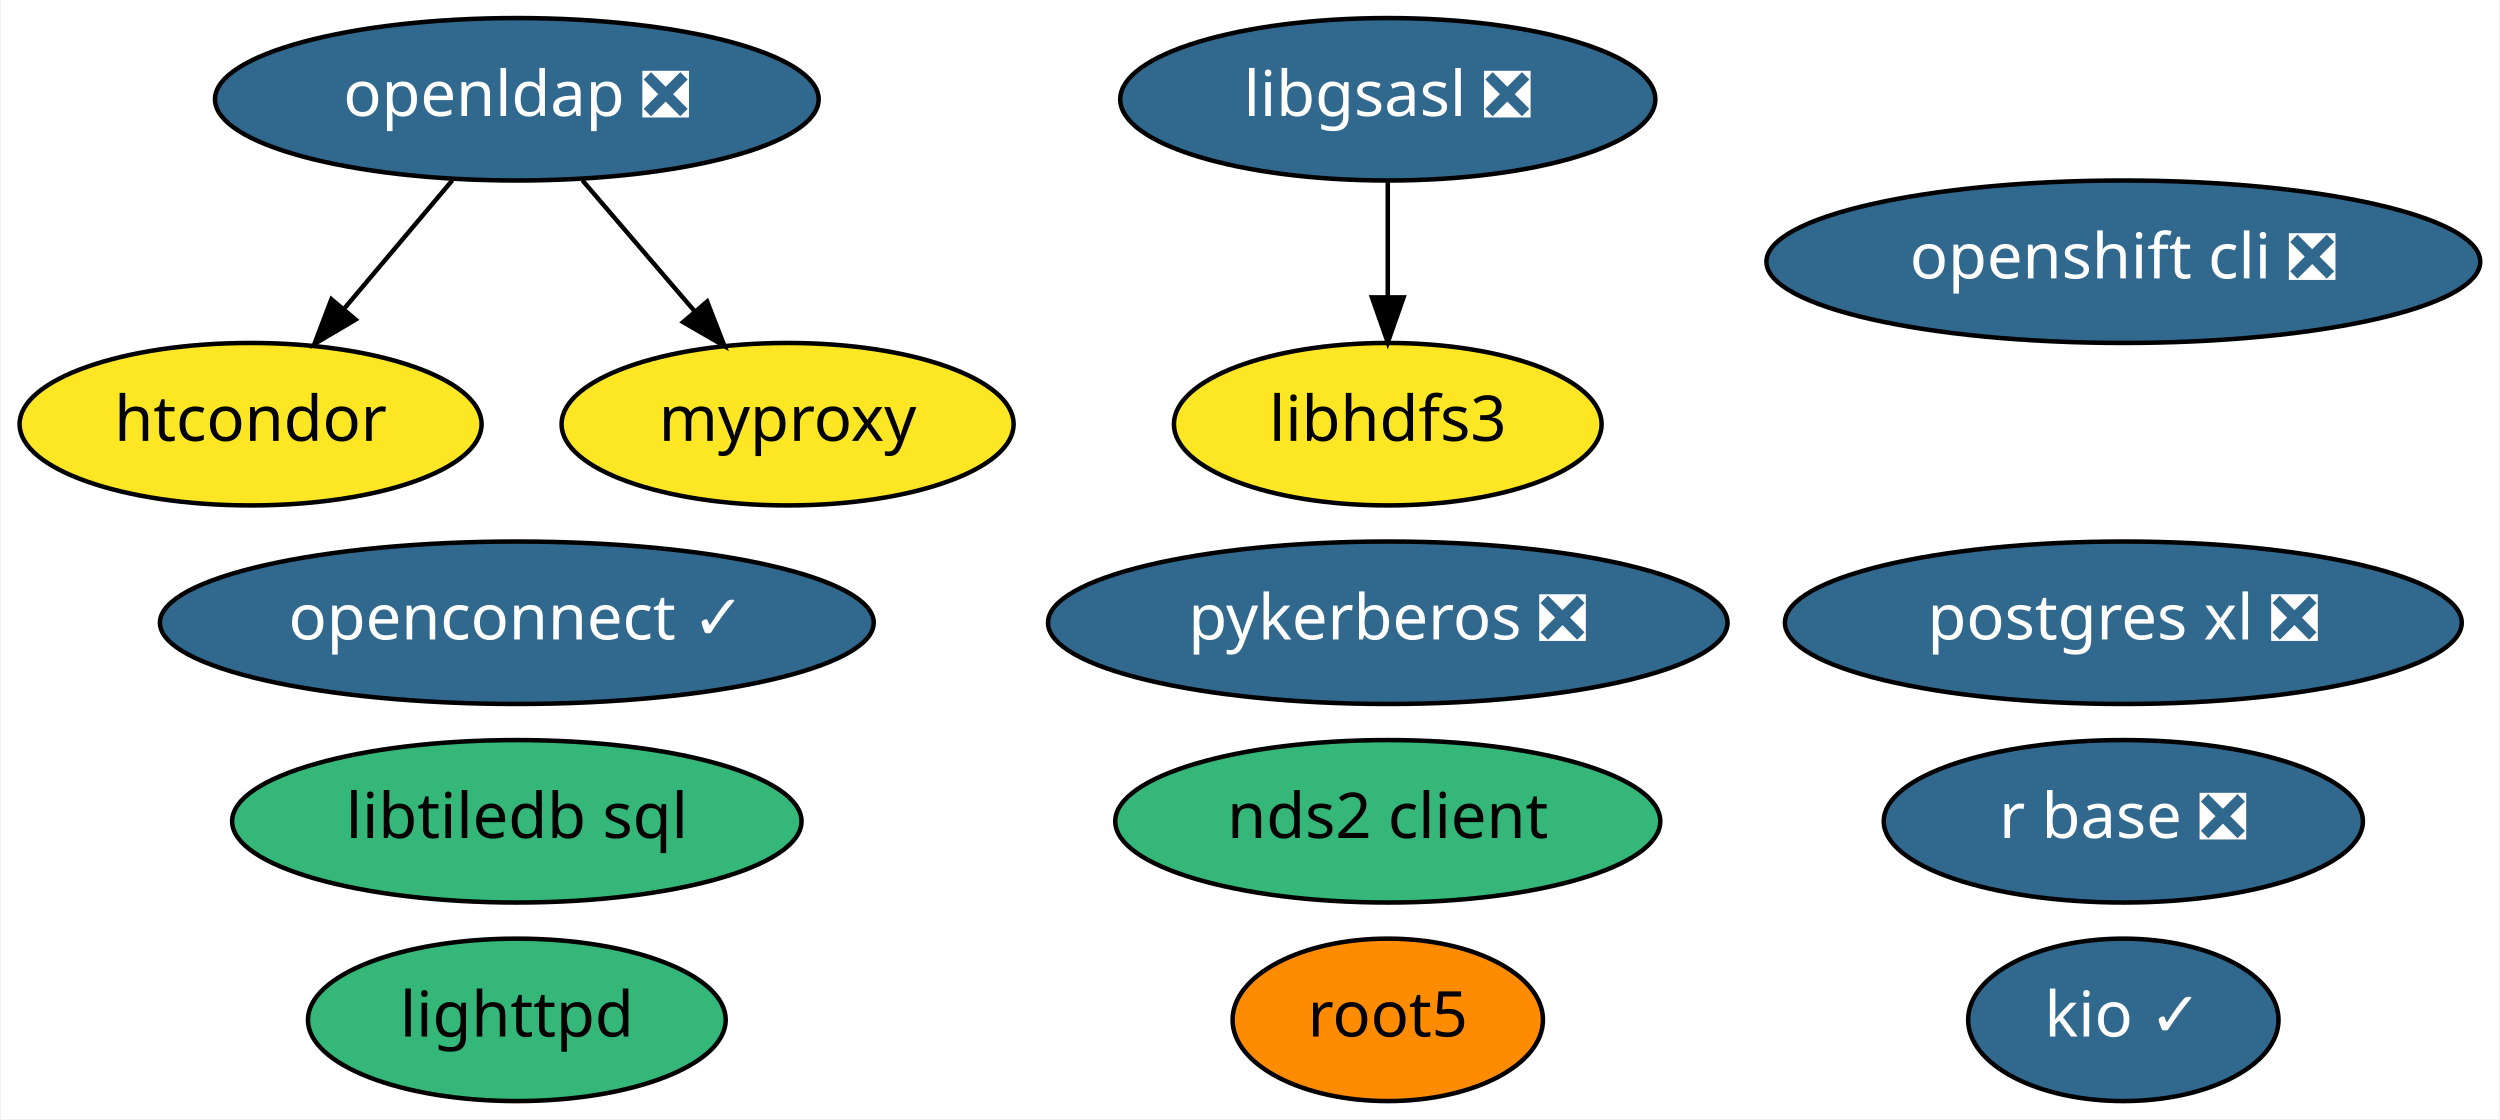
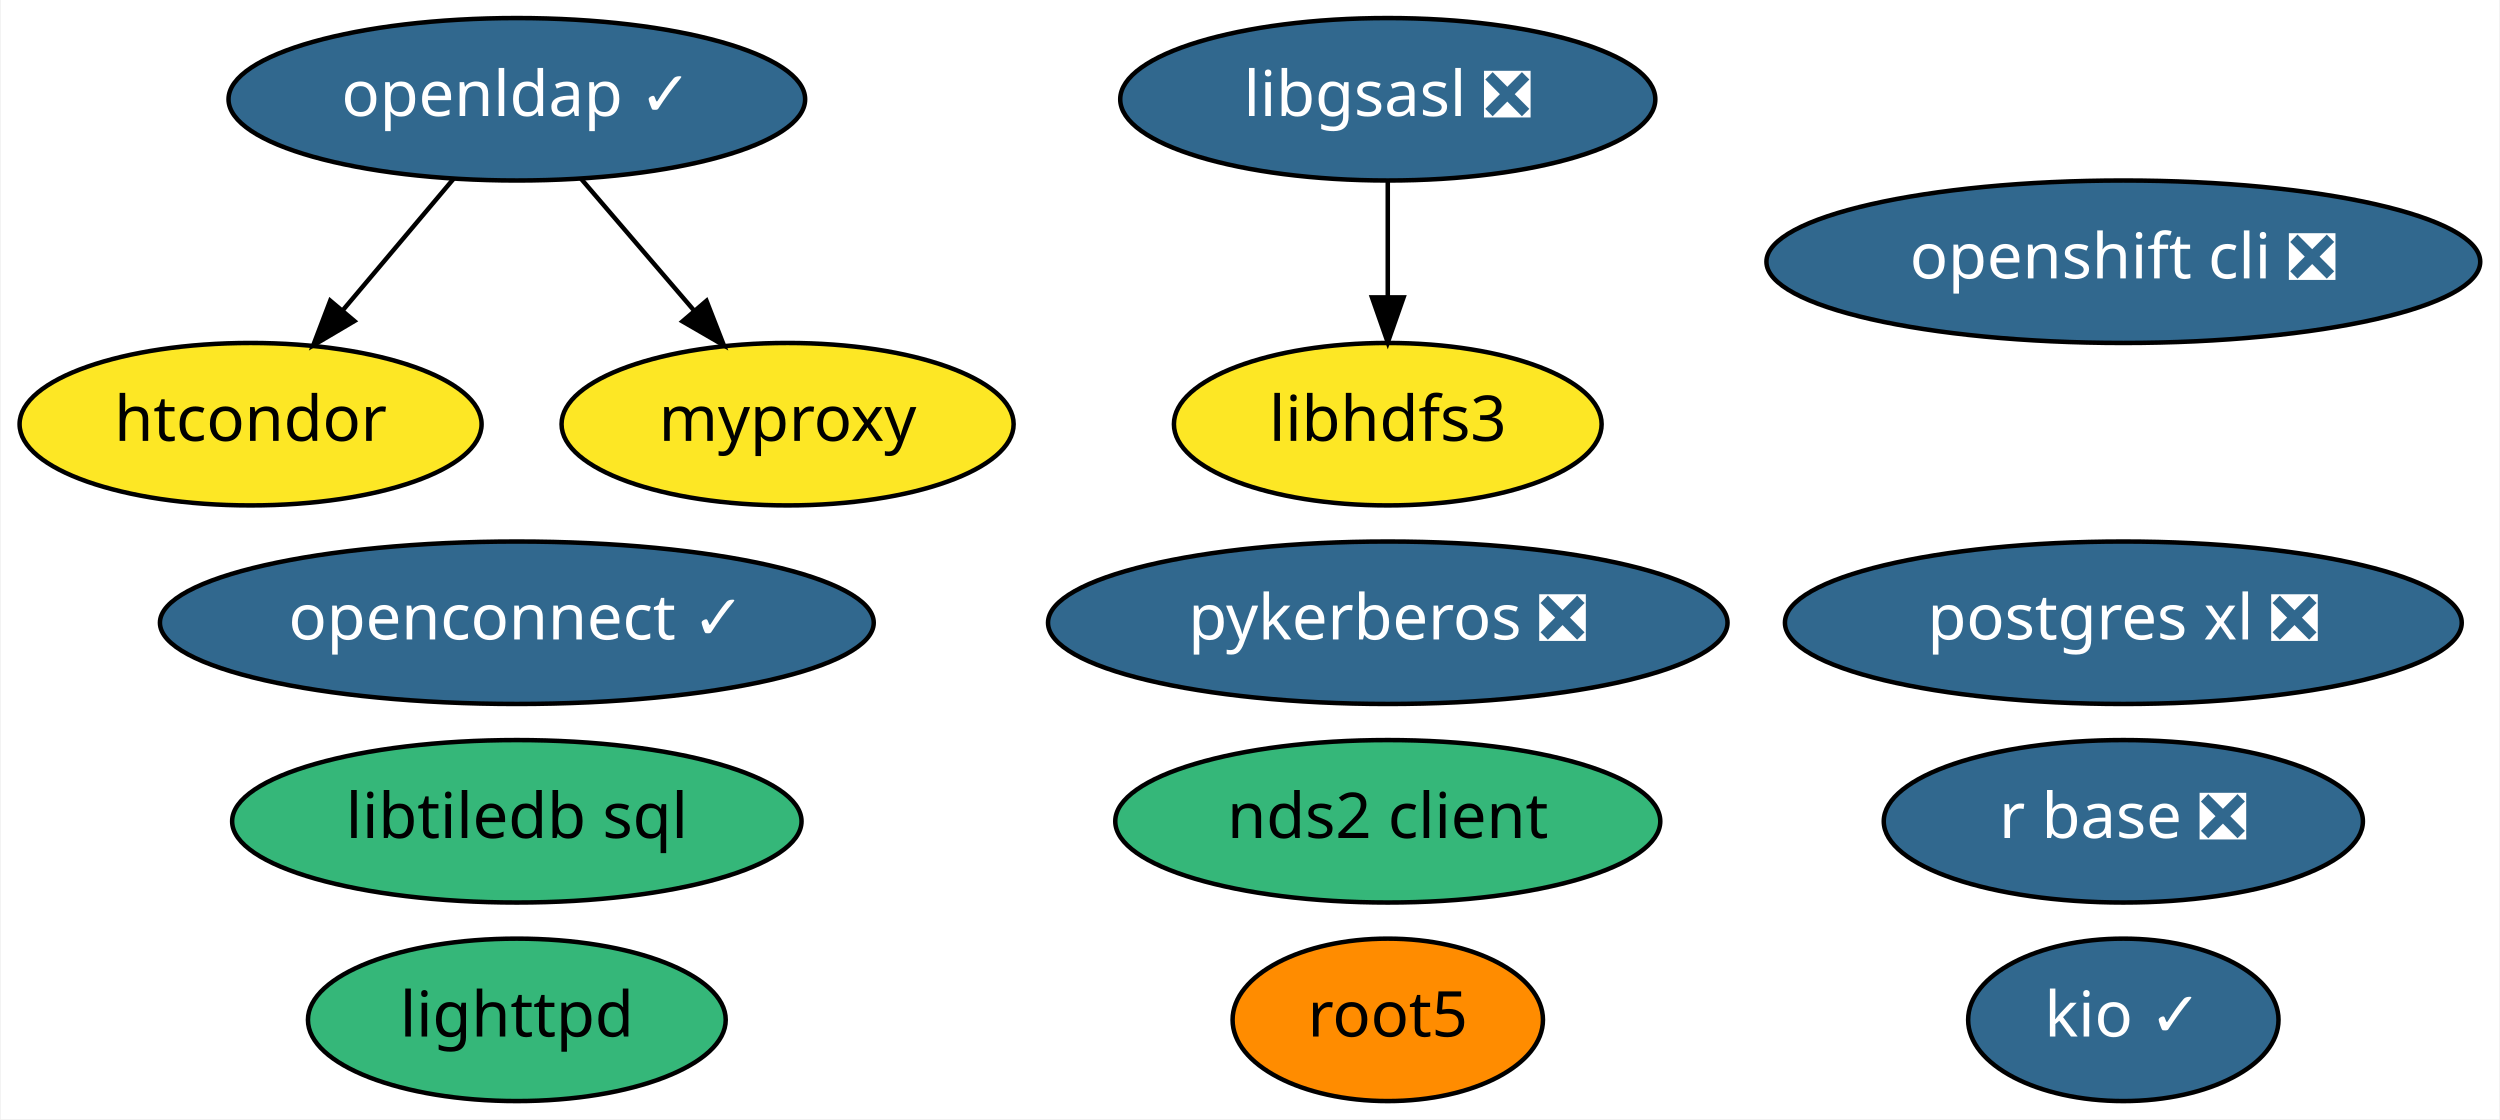
<svg xmlns="http://www.w3.org/2000/svg" xmlns:xlink="http://www.w3.org/1999/xlink" width="554pt" height="248pt" viewBox="0.00 0.00 553.64 248.00">
  <g id="graph0" class="graph" transform="scale(1 1) rotate(0) translate(4 244)">
    <polygon fill="white" stroke="transparent" points="-4,4 -4,-244 549.64,-244 549.64,4 -4,4" />
    <g id="node1" class="node">
      <g id="a_node1">
        <a xlink:href="https://github.com/conda-forge/libgsasl-feedstock/pull/21" xlink:title="libgsasl ❎">
          <ellipse fill="#31688e" stroke="black" cx="303.35" cy="-222" rx="59.29" ry="18" />
          <text text-anchor="middle" x="303.35" y="-218.3" font-family="Times-Roman" font-size="14.00" fill="white">libgsasl ❎</text>
        </a>
      </g>
    </g>
    <g id="node6" class="node">
      <g id="a_node6">
        <a xlink:href="https://github.com/conda-forge/libhdfs3-feedstock" xlink:title="libhdfs3">
          <ellipse fill="#fde725" stroke="black" cx="303.35" cy="-150" rx="47.39" ry="18" />
          <text text-anchor="middle" x="303.35" y="-146.3" font-family="Times-Roman" font-size="14.00">libhdfs3</text>
        </a>
      </g>
    </g>
    <g id="edge1" class="edge">
      <path fill="none" stroke="black" d="M303.35,-203.7C303.35,-195.98 303.35,-186.71 303.35,-178.11" />
      <polygon fill="black" stroke="black" points="306.85,-178.1 303.35,-168.1 299.85,-178.1 306.85,-178.1" />
    </g>
    <g id="node2" class="node">
      <g id="a_node2">
        <a xlink:href="https://github.com/conda-forge/lighttpd-feedstock" xlink:title="lighttpd">
          <ellipse fill="#35b779" stroke="black" cx="110.35" cy="-18" rx="46.29" ry="18" />
          <text text-anchor="middle" x="110.35" y="-14.3" font-family="Times-Roman" font-size="14.00">lighttpd</text>
        </a>
      </g>
    </g>
    <g id="node3" class="node">
      <g id="a_node3">
        <a xlink:href="https://github.com/conda-forge/r-base-feedstock/pull/171" xlink:title="r base ❎">
          <ellipse fill="#31688e" stroke="black" cx="466.35" cy="-62" rx="53.09" ry="18" />
          <text text-anchor="middle" x="466.35" y="-58.3" font-family="Times-Roman" font-size="14.00" fill="white">r base ❎</text>
        </a>
      </g>
    </g>
    <g id="node4" class="node">
      <g id="a_node4">
        <a xlink:href="https://github.com/conda-forge/root5-feedstock" xlink:title="root5">
          <ellipse fill="#ff8c00" stroke="black" cx="303.35" cy="-18" rx="34.39" ry="18" />
          <text text-anchor="middle" x="303.35" y="-14.3" font-family="Times-Roman" font-size="14.00">root5</text>
        </a>
      </g>
    </g>
    <g id="node5" class="node">
      <g id="a_node5">
        <a xlink:href="https://github.com/conda-forge/postgres-xl-feedstock/pull/6" xlink:title="postgres xl ❎">
          <ellipse fill="#31688e" stroke="black" cx="466.35" cy="-106" rx="74.99" ry="18" />
          <text text-anchor="middle" x="466.35" y="-102.3" font-family="Times-Roman" font-size="14.00" fill="white">postgres xl ❎</text>
        </a>
      </g>
    </g>
    <g id="node7" class="node">
      <g id="a_node7">
        <a xlink:href="https://github.com/conda-forge/nds2-client-feedstock" xlink:title="nds2 client">
          <ellipse fill="#35b779" stroke="black" cx="303.35" cy="-62" rx="60.39" ry="18" />
          <text text-anchor="middle" x="303.35" y="-58.3" font-family="Times-Roman" font-size="14.00">nds2 client</text>
        </a>
      </g>
    </g>
    <g id="node8" class="node">
      <g id="a_node8">
-         <a xlink:href="https://github.com/conda-forge/openldap-feedstock/pull/10" xlink:title="openldap ❎">
-           <ellipse fill="#31688e" stroke="black" cx="110.35" cy="-222" rx="66.89" ry="18" />
-           <text text-anchor="middle" x="110.35" y="-218.3" font-family="Times-Roman" font-size="14.00" fill="white">openldap ❎</text>
+         <a xlink:href="https://github.com/conda-forge/openldap-feedstock/pull/10" xlink:title="openldap ✓">
+           <ellipse fill="#31688e" stroke="black" cx="110.35" cy="-222" rx="63.89" ry="18" />
+           <text text-anchor="middle" x="110.35" y="-218.3" font-family="Times-Roman" font-size="14.00" fill="white">openldap ✓</text>
        </a>
      </g>
    </g>
    <g id="node11" class="node">
      <g id="a_node11">
        <a xlink:href="https://github.com/conda-forge/htcondor-feedstock" xlink:title="htcondor">
          <ellipse fill="#fde725" stroke="black" cx="51.35" cy="-150" rx="51.19" ry="18" />
          <text text-anchor="middle" x="51.35" y="-146.3" font-family="Times-Roman" font-size="14.00">htcondor</text>
        </a>
      </g>
    </g>
    <g id="edge2" class="edge">
-       <path fill="none" stroke="black" d="M96.06,-204.05C88.89,-195.54 80.06,-185.07 72.15,-175.68" />
-       <polygon fill="black" stroke="black" points="74.62,-173.18 65.5,-167.79 69.26,-177.69 74.62,-173.18" />
+       <path fill="none" stroke="black" d="M96.36,-204.41C89.02,-195.69 79.87,-184.85 71.75,-175.21" />
+       <polygon fill="black" stroke="black" points="74.35,-172.86 65.23,-167.47 69,-177.37 74.35,-172.86" />
    </g>
    <g id="node15" class="node">
      <g id="a_node15">
        <a xlink:href="https://github.com/conda-forge/myproxy-feedstock" xlink:title="myproxy">
          <ellipse fill="#fde725" stroke="black" cx="170.35" cy="-150" rx="50.09" ry="18" />
          <text text-anchor="middle" x="170.35" y="-146.3" font-family="Times-Roman" font-size="14.00">myproxy</text>
        </a>
      </g>
    </g>
    <g id="edge3" class="edge">
-       <path fill="none" stroke="black" d="M124.87,-204.05C132.35,-195.33 141.59,-184.54 149.79,-174.98" />
-       <polygon fill="black" stroke="black" points="152.52,-177.18 156.37,-167.31 147.2,-172.62 152.52,-177.18" />
+       <path fill="none" stroke="black" d="M124.56,-204.41C132.04,-195.69 141.34,-184.85 149.6,-175.21" />
+       <polygon fill="black" stroke="black" points="152.38,-177.34 156.23,-167.47 147.06,-172.78 152.38,-177.34" />
    </g>
    <g id="node9" class="node">
      <g id="a_node9">
        <a xlink:href="https://github.com/conda-forge/pykerberos-feedstock/pull/11" xlink:title="pykerberos ❎">
          <ellipse fill="#31688e" stroke="black" cx="303.35" cy="-106" rx="75.29" ry="18" />
          <text text-anchor="middle" x="303.35" y="-102.3" font-family="Times-Roman" font-size="14.00" fill="white">pykerberos ❎</text>
        </a>
      </g>
    </g>
    <g id="node10" class="node">
      <g id="a_node10">
        <a xlink:href="https://github.com/conda-forge/openshift-cli-feedstock/pull/2" xlink:title="openshift cli ❎">
          <ellipse fill="#31688e" stroke="black" cx="466.35" cy="-186" rx="79.09" ry="18" />
          <text text-anchor="middle" x="466.35" y="-182.3" font-family="Times-Roman" font-size="14.00" fill="white">openshift cli ❎</text>
        </a>
      </g>
    </g>
    <g id="node12" class="node">
      <g id="a_node12">
        <a xlink:href="https://github.com/conda-forge/libtiledb-sql-feedstock" xlink:title="libtiledb sql">
          <ellipse fill="#35b779" stroke="black" cx="110.35" cy="-62" rx="63.09" ry="18" />
          <text text-anchor="middle" x="110.35" y="-58.3" font-family="Times-Roman" font-size="14.00">libtiledb sql</text>
        </a>
      </g>
    </g>
    <g id="node13" class="node">
      <g id="a_node13">
        <a xlink:href="https://github.com/conda-forge/kio-feedstock/pull/18" xlink:title="kio ✓">
          <ellipse fill="#31688e" stroke="black" cx="466.35" cy="-18" rx="34.39" ry="18" />
          <text text-anchor="middle" x="466.35" y="-14.3" font-family="Times-Roman" font-size="14.00" fill="white">kio ✓</text>
        </a>
      </g>
    </g>
    <g id="node14" class="node">
      <g id="a_node14">
        <a xlink:href="https://github.com/conda-forge/openconnect-feedstock/pull/4" xlink:title="openconnect ✓">
          <ellipse fill="#31688e" stroke="black" cx="110.35" cy="-106" rx="79.09" ry="18" />
          <text text-anchor="middle" x="110.35" y="-102.3" font-family="Times-Roman" font-size="14.00" fill="white">openconnect ✓</text>
        </a>
      </g>
    </g>
  </g>
</svg>
